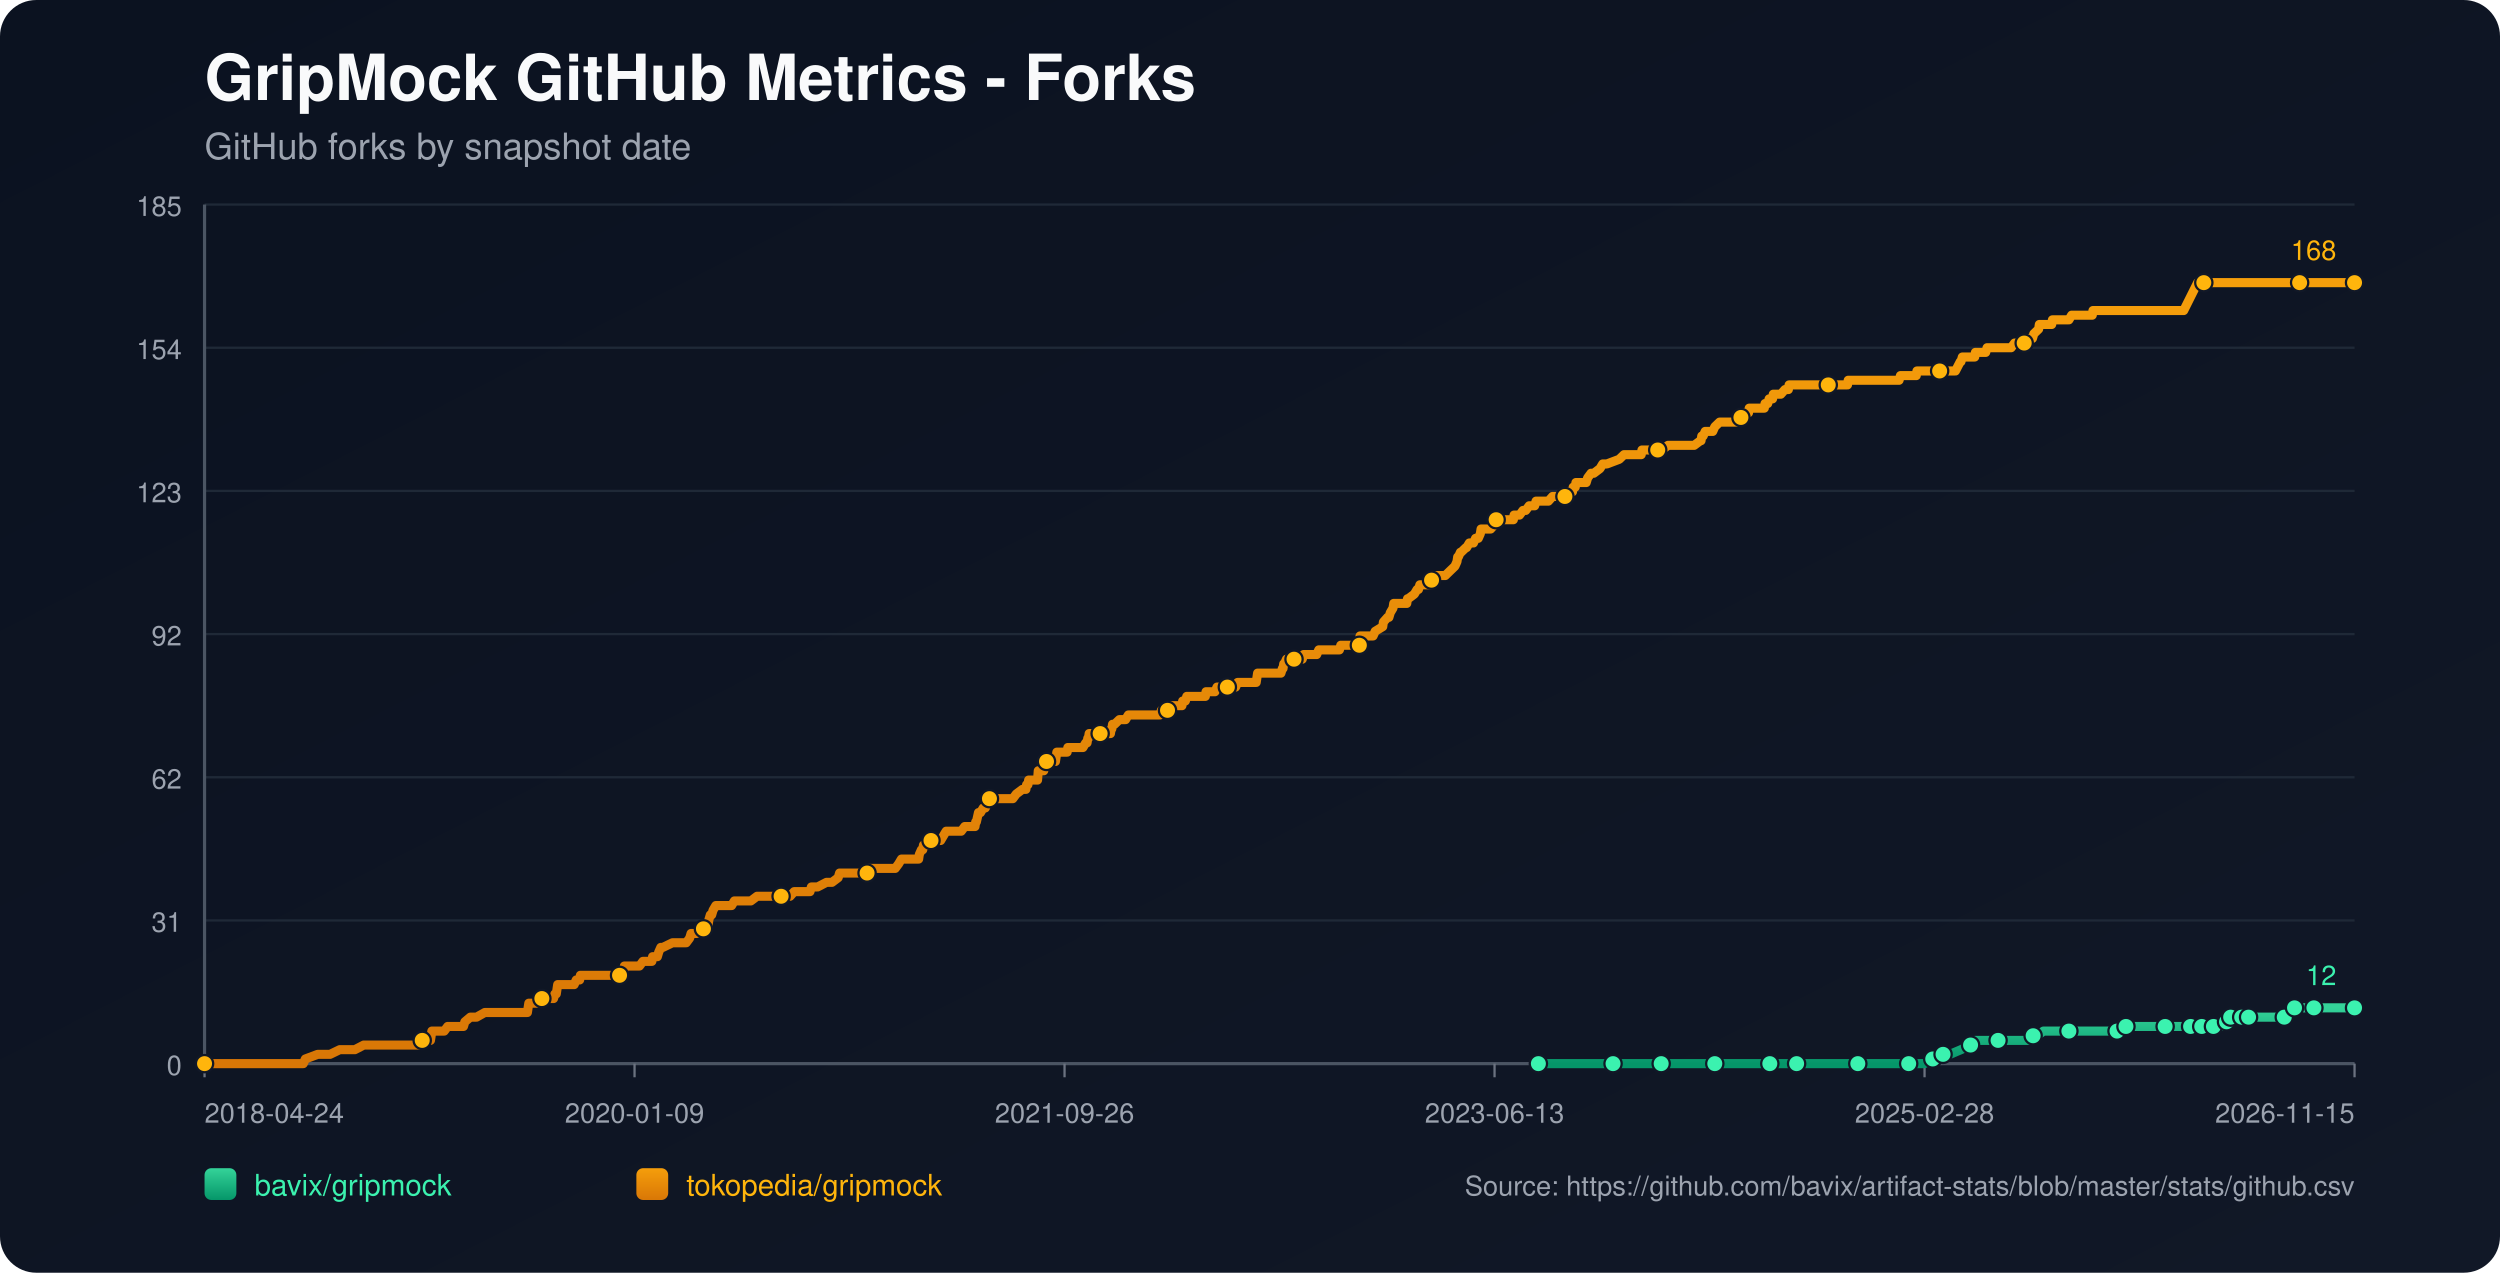
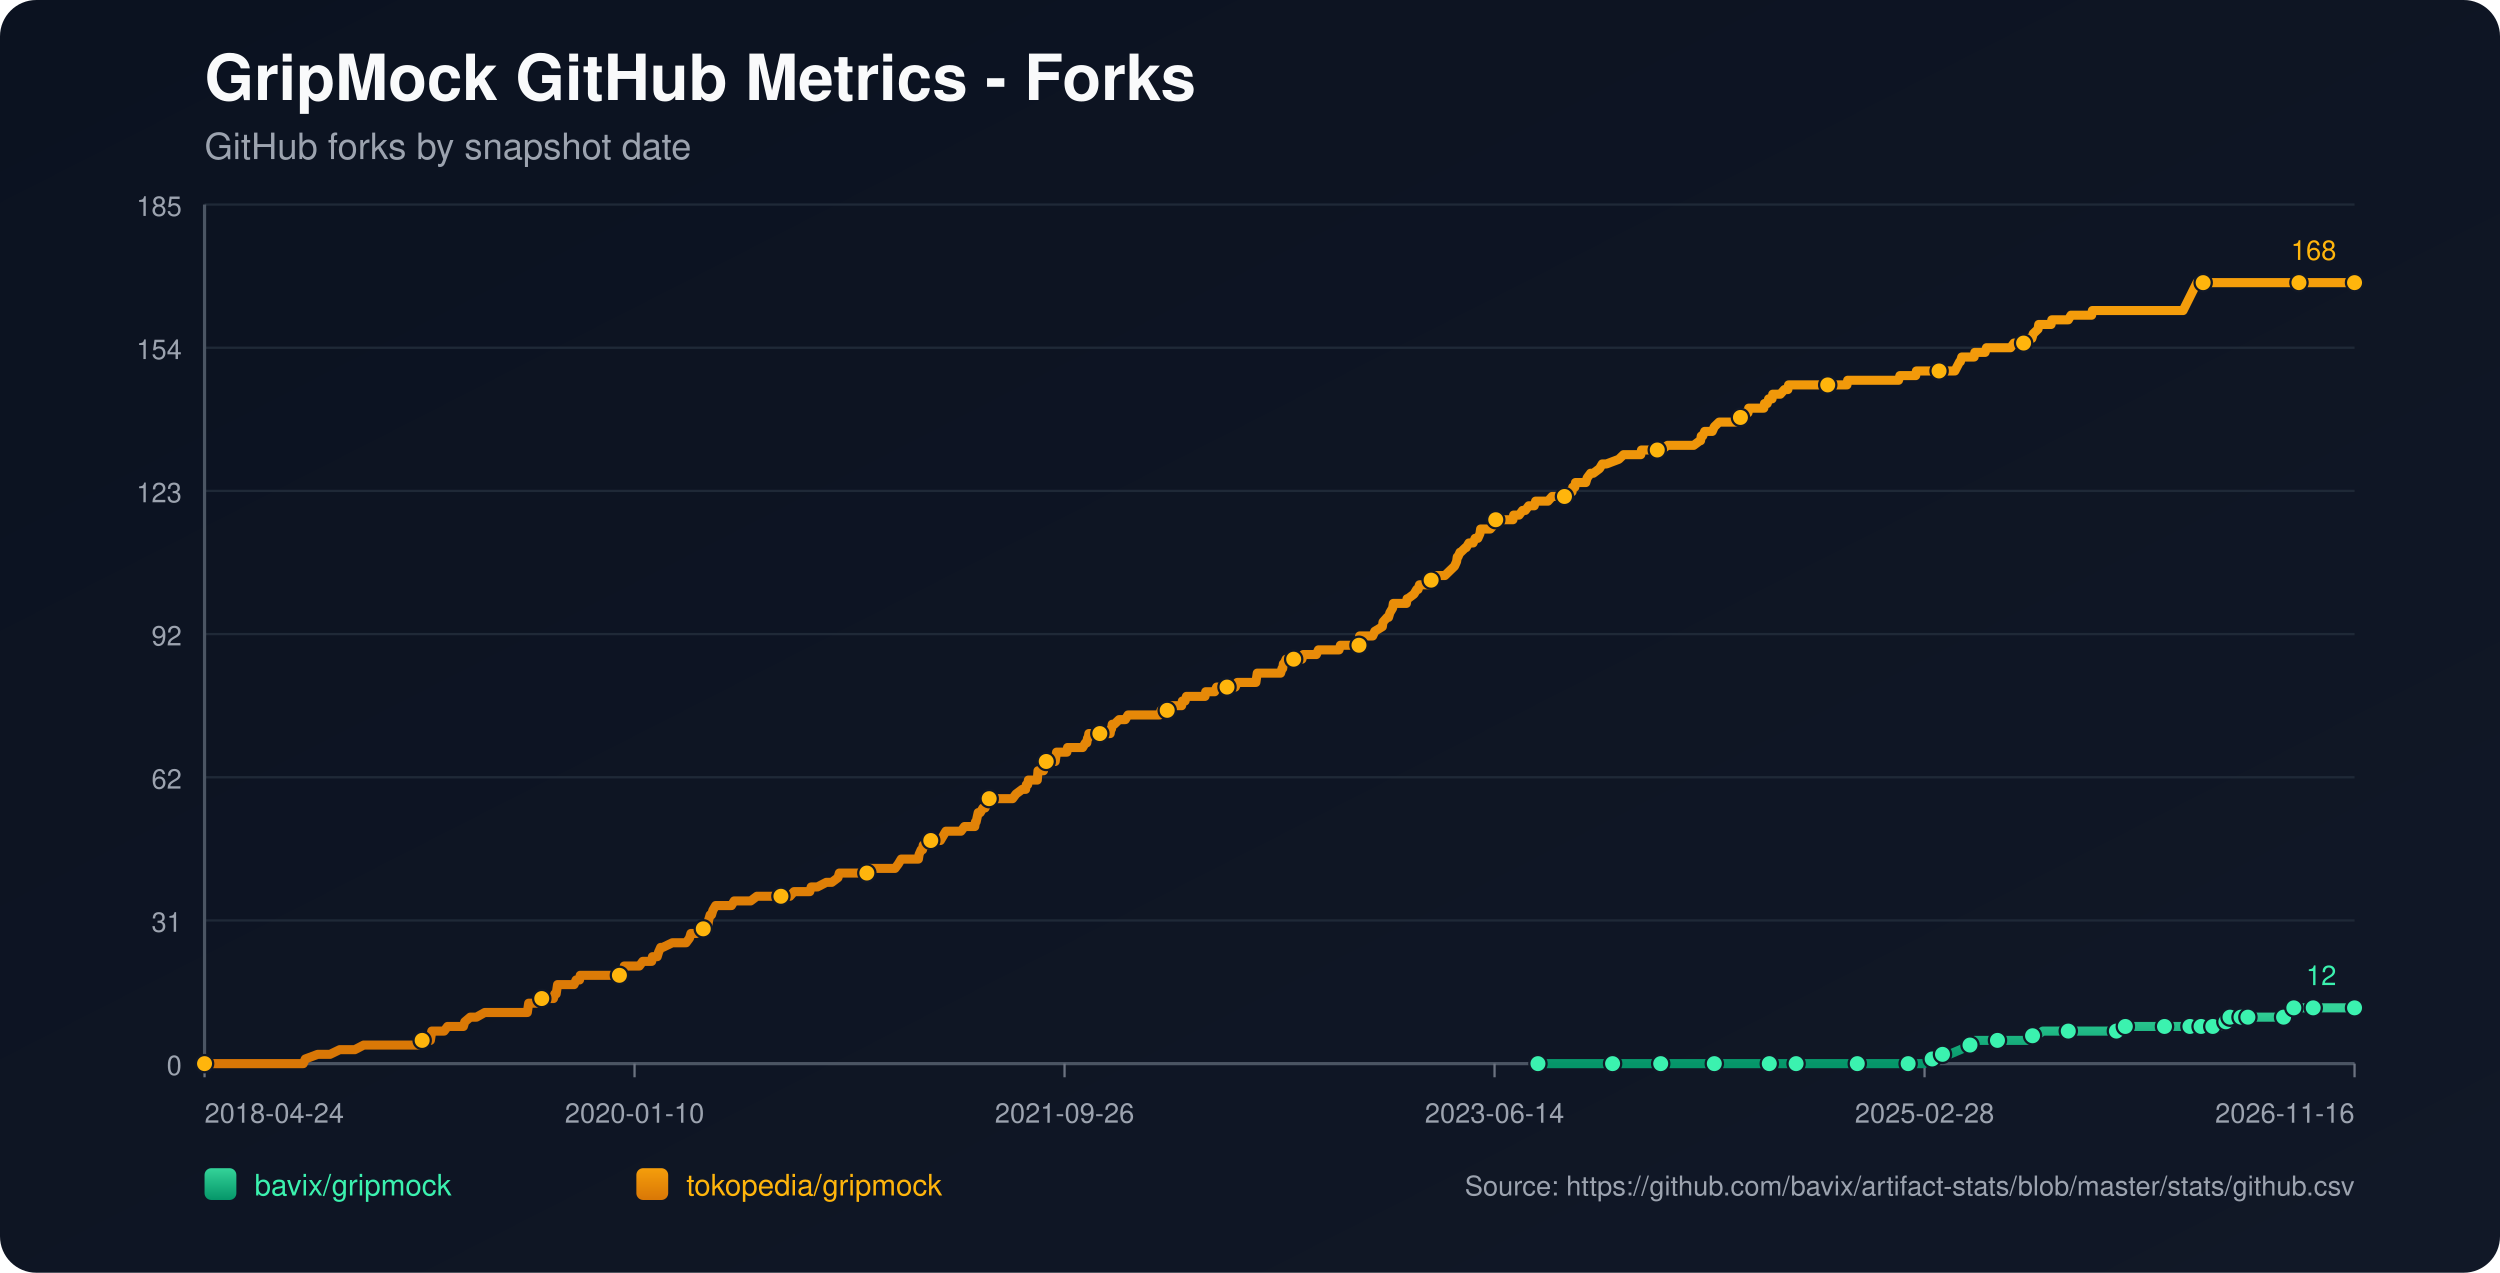
<svg xmlns="http://www.w3.org/2000/svg" width="1100" height="560" viewBox="0 0 1100 560">
  <defs>
    <linearGradient id="bg" x1="0" y1="0" x2="1" y2="1">
      <stop offset="0%" stop-color="#0b1220" />
      <stop offset="100%" stop-color="#111827" />
    </linearGradient>
    <linearGradient id="repo-0" x1="0" y1="0" x2="0" y2="1">
      <stop offset="0%" stop-color="#34d399" />
      <stop offset="100%" stop-color="#059669" />
    </linearGradient>
    <linearGradient id="repo-1" x1="0" y1="0" x2="0" y2="1">
      <stop offset="0%" stop-color="#f59e0b" />
      <stop offset="100%" stop-color="#d97706" />
    </linearGradient>
  </defs>
  <rect x="0" y="0" width="1100" height="560" fill="url(#bg)" rx="16" />
  <text x="90" y="44" fill="#f9fafb" font-size="28" font-family="-apple-system,BlinkMacSystemFont,Segoe UI,Helvetica,Arial,sans-serif" font-weight="700">GripMock GitHub Metrics - Forks</text>
  <text x="90" y="70" fill="#9ca3af" font-size="16" font-family="-apple-system,BlinkMacSystemFont,Segoe UI,Helvetica,Arial,sans-serif">GitHub forks by snapshot date</text>
  <line x1="90" y1="90.00" x2="1036" y2="90.00" stroke="#1f2937" stroke-width="1" />
  <text x="80" y="95.00" text-anchor="end" fill="#9ca3af" font-size="12" font-family="-apple-system,BlinkMacSystemFont,Segoe UI,Helvetica,Arial,sans-serif">185</text>
  <line x1="90" y1="153.00" x2="1036" y2="153.00" stroke="#1f2937" stroke-width="1" />
  <text x="80" y="158.00" text-anchor="end" fill="#9ca3af" font-size="12" font-family="-apple-system,BlinkMacSystemFont,Segoe UI,Helvetica,Arial,sans-serif">154</text>
  <line x1="90" y1="216.00" x2="1036" y2="216.00" stroke="#1f2937" stroke-width="1" />
  <text x="80" y="221.00" text-anchor="end" fill="#9ca3af" font-size="12" font-family="-apple-system,BlinkMacSystemFont,Segoe UI,Helvetica,Arial,sans-serif">123</text>
  <line x1="90" y1="279.00" x2="1036" y2="279.00" stroke="#1f2937" stroke-width="1" />
  <text x="80" y="284.00" text-anchor="end" fill="#9ca3af" font-size="12" font-family="-apple-system,BlinkMacSystemFont,Segoe UI,Helvetica,Arial,sans-serif">92</text>
  <line x1="90" y1="342.00" x2="1036" y2="342.00" stroke="#1f2937" stroke-width="1" />
  <text x="80" y="347.00" text-anchor="end" fill="#9ca3af" font-size="12" font-family="-apple-system,BlinkMacSystemFont,Segoe UI,Helvetica,Arial,sans-serif">62</text>
  <line x1="90" y1="405.00" x2="1036" y2="405.00" stroke="#1f2937" stroke-width="1" />
  <text x="80" y="410.00" text-anchor="end" fill="#9ca3af" font-size="12" font-family="-apple-system,BlinkMacSystemFont,Segoe UI,Helvetica,Arial,sans-serif">31</text>
  <line x1="90" y1="468.00" x2="1036" y2="468.00" stroke="#1f2937" stroke-width="1" />
  <text x="80" y="473.00" text-anchor="end" fill="#9ca3af" font-size="12" font-family="-apple-system,BlinkMacSystemFont,Segoe UI,Helvetica,Arial,sans-serif">0</text>
  <line x1="90" y1="468" x2="1036" y2="468" stroke="#4b5563" stroke-width="1.4" />
  <line x1="90" y1="90" x2="90" y2="468" stroke="#4b5563" stroke-width="1.4" />
  <line x1="90.00" y1="468" x2="90.00" y2="474" stroke="#6b7280" stroke-width="1" />
  <text x="90.00" y="494" text-anchor="start" fill="#9ca3af" font-size="12" font-family="-apple-system,BlinkMacSystemFont,Segoe UI,Helvetica,Arial,sans-serif">2018-04-24</text>
  <line x1="279.20" y1="468" x2="279.20" y2="474" stroke="#6b7280" stroke-width="1" />
-   <text x="279.20" y="494" text-anchor="middle" fill="#9ca3af" font-size="12" font-family="-apple-system,BlinkMacSystemFont,Segoe UI,Helvetica,Arial,sans-serif">2020-01-09</text>
+   <text x="279.20" y="494" text-anchor="middle" fill="#9ca3af" font-size="12" font-family="-apple-system,BlinkMacSystemFont,Segoe UI,Helvetica,Arial,sans-serif">2020-01-10</text>
  <line x1="468.40" y1="468" x2="468.40" y2="474" stroke="#6b7280" stroke-width="1" />
  <text x="468.40" y="494" text-anchor="middle" fill="#9ca3af" font-size="12" font-family="-apple-system,BlinkMacSystemFont,Segoe UI,Helvetica,Arial,sans-serif">2021-09-26</text>
  <line x1="657.60" y1="468" x2="657.60" y2="474" stroke="#6b7280" stroke-width="1" />
-   <text x="657.60" y="494" text-anchor="middle" fill="#9ca3af" font-size="12" font-family="-apple-system,BlinkMacSystemFont,Segoe UI,Helvetica,Arial,sans-serif">2023-06-13</text>
+   <text x="657.60" y="494" text-anchor="middle" fill="#9ca3af" font-size="12" font-family="-apple-system,BlinkMacSystemFont,Segoe UI,Helvetica,Arial,sans-serif">2023-06-14</text>
  <line x1="846.80" y1="468" x2="846.80" y2="474" stroke="#6b7280" stroke-width="1" />
  <text x="846.80" y="494" text-anchor="middle" fill="#9ca3af" font-size="12" font-family="-apple-system,BlinkMacSystemFont,Segoe UI,Helvetica,Arial,sans-serif">2025-02-28</text>
  <line x1="1036.00" y1="468" x2="1036.00" y2="474" stroke="#6b7280" stroke-width="1" />
-   <text x="1036.00" y="494" text-anchor="end" fill="#9ca3af" font-size="12" font-family="-apple-system,BlinkMacSystemFont,Segoe UI,Helvetica,Arial,sans-serif">2026-11-15</text>
-   <polyline fill="none" stroke="url(#repo-0)" stroke-width="4" stroke-linecap="round" stroke-linejoin="round" points="676.89,468.00 683.12,468.00 695.22,468.00 707.93,468.00 709.74,468.00 712.77,468.00 723.66,468.00 725.77,468.00 730.92,468.00 731.22,468.00 735.76,468.00 743.02,468.00 754.51,468.00 757.54,468.00 761.47,468.00 764.80,468.00 778.72,468.00 782.95,468.00 783.56,468.00 784.77,468.00 790.51,468.00 803.22,468.00 805.94,468.00 812.30,468.00 817.44,468.00 818.04,468.00 818.65,468.00 837.40,468.00 839.82,468.00 840.43,468.00 846.18,468.00 846.78,468.00 850.41,465.95 851.62,465.95 851.93,465.95 852.23,465.95 854.95,463.91 856.46,463.91 857.98,463.91 862.82,461.86 867.05,459.82 868.56,459.82 869.17,457.77 875.52,457.77 879.15,457.77 890.04,457.77 892.16,457.77 892.77,455.73 894.58,455.73 896.40,455.73 899.12,453.68 903.96,453.68 910.31,453.68 914.24,453.68 924.83,453.68 926.95,453.68 931.49,453.68 931.79,453.68 932.70,453.68 935.12,453.68 935.42,451.64 943.59,451.64 949.94,451.64 950.55,451.64 952.66,451.64 958.71,451.64 960.83,451.64 962.35,451.64 963.86,451.64 966.96,451.64 967.86,451.64 968.16,451.64 968.77,451.64 969.07,451.64 969.37,451.64 973.61,451.64 973.92,451.64 974.21,451.64 977.85,451.64 978.15,449.59 979.67,449.59 979.97,449.59 980.28,449.59 981.19,449.59 981.49,447.55 985.45,447.55 985.74,447.55 986.05,447.55 986.35,447.55 987.56,447.55 987.85,447.55 989.06,447.55 989.37,447.55 994.80,447.55 995.10,447.55 995.40,447.55 1005.08,447.55 1005.38,445.50 1008.98,445.50 1009.29,445.50 1009.59,443.45 1013.28,443.45 1013.57,443.45 1017.82,443.45 1018.12,443.45 1024.19,443.45 1024.50,443.45 1036.00,443.45" />
-   <circle cx="676.89" cy="468.00" r="3.8" fill="#3bf2af" stroke="#111827" stroke-width="1" />
-   <circle cx="709.74" cy="468.00" r="3.8" fill="#3bf2af" stroke="#111827" stroke-width="1" />
-   <circle cx="730.92" cy="468.00" r="3.8" fill="#3bf2af" stroke="#111827" stroke-width="1" />
-   <circle cx="754.51" cy="468.00" r="3.8" fill="#3bf2af" stroke="#111827" stroke-width="1" />
-   <circle cx="778.72" cy="468.00" r="3.8" fill="#3bf2af" stroke="#111827" stroke-width="1" />
-   <circle cx="790.51" cy="468.00" r="3.8" fill="#3bf2af" stroke="#111827" stroke-width="1" />
-   <circle cx="817.44" cy="468.00" r="3.8" fill="#3bf2af" stroke="#111827" stroke-width="1" />
-   <circle cx="839.82" cy="468.00" r="3.8" fill="#3bf2af" stroke="#111827" stroke-width="1" />
-   <circle cx="850.41" cy="465.95" r="3.8" fill="#3bf2af" stroke="#111827" stroke-width="1" />
-   <circle cx="854.95" cy="463.91" r="3.8" fill="#3bf2af" stroke="#111827" stroke-width="1" />
-   <circle cx="867.05" cy="459.82" r="3.8" fill="#3bf2af" stroke="#111827" stroke-width="1" />
-   <circle cx="879.15" cy="457.77" r="3.8" fill="#3bf2af" stroke="#111827" stroke-width="1" />
-   <circle cx="894.58" cy="455.73" r="3.8" fill="#3bf2af" stroke="#111827" stroke-width="1" />
-   <circle cx="910.31" cy="453.68" r="3.8" fill="#3bf2af" stroke="#111827" stroke-width="1" />
-   <circle cx="931.49" cy="453.68" r="3.8" fill="#3bf2af" stroke="#111827" stroke-width="1" />
-   <circle cx="935.42" cy="451.64" r="3.8" fill="#3bf2af" stroke="#111827" stroke-width="1" />
-   <circle cx="952.66" cy="451.64" r="3.8" fill="#3bf2af" stroke="#111827" stroke-width="1" />
-   <circle cx="963.86" cy="451.64" r="3.8" fill="#3bf2af" stroke="#111827" stroke-width="1" />
-   <circle cx="968.77" cy="451.64" r="3.8" fill="#3bf2af" stroke="#111827" stroke-width="1" />
-   <circle cx="973.92" cy="451.64" r="3.8" fill="#3bf2af" stroke="#111827" stroke-width="1" />
-   <circle cx="979.67" cy="449.59" r="3.8" fill="#3bf2af" stroke="#111827" stroke-width="1" />
-   <circle cx="981.49" cy="447.55" r="3.8" fill="#3bf2af" stroke="#111827" stroke-width="1" />
-   <circle cx="986.35" cy="447.55" r="3.8" fill="#3bf2af" stroke="#111827" stroke-width="1" />
-   <circle cx="989.37" cy="447.55" r="3.8" fill="#3bf2af" stroke="#111827" stroke-width="1" />
-   <circle cx="1005.08" cy="447.55" r="3.8" fill="#3bf2af" stroke="#111827" stroke-width="1" />
-   <circle cx="1009.59" cy="443.45" r="3.8" fill="#3bf2af" stroke="#111827" stroke-width="1" />
-   <circle cx="1018.12" cy="443.45" r="3.8" fill="#3bf2af" stroke="#111827" stroke-width="1" />
+   <text x="1036.00" y="494" text-anchor="end" fill="#9ca3af" font-size="12" font-family="-apple-system,BlinkMacSystemFont,Segoe UI,Helvetica,Arial,sans-serif">2026-11-16</text>
+   <polyline fill="none" stroke="url(#repo-0)" stroke-width="4" stroke-linecap="round" stroke-linejoin="round" points="676.70,468.00 682.93,468.00 695.02,468.00 707.72,468.00 709.54,468.00 712.56,468.00 723.45,468.00 725.57,468.00 730.71,468.00 731.01,468.00 735.55,468.00 742.80,468.00 754.30,468.00 757.32,468.00 761.25,468.00 764.58,468.00 778.49,468.00 782.72,468.00 783.33,468.00 784.54,468.00 790.28,468.00 802.99,468.00 805.71,468.00 812.06,468.00 817.20,468.00 817.81,468.00 818.41,468.00 837.16,468.00 839.58,468.00 840.18,468.00 845.93,468.00 846.54,468.00 850.16,465.95 851.37,465.95 851.68,465.95 851.98,465.95 854.70,463.91 856.21,463.91 857.72,463.91 862.56,461.86 866.80,459.82 868.31,459.82 868.91,457.77 875.27,457.77 878.89,457.77 889.78,457.77 891.90,457.77 892.50,455.73 894.32,455.73 896.13,455.73 898.85,453.68 903.69,453.68 910.04,453.68 913.98,453.68 924.56,453.68 926.68,453.68 931.21,453.68 931.52,453.68 932.42,453.68 934.84,453.68 935.14,451.64 943.31,451.64 949.66,451.64 950.27,451.64 952.38,451.64 958.43,451.64 960.55,451.64 962.06,451.64 963.57,451.64 966.67,451.64 967.57,451.64 967.87,451.64 968.48,451.64 968.78,451.64 969.08,451.64 973.32,451.64 973.63,451.64 973.92,451.64 977.56,451.64 977.86,449.59 979.38,449.59 979.68,449.59 979.99,449.59 980.90,449.59 981.20,447.55 985.16,447.55 985.45,447.55 985.76,447.55 986.05,447.55 987.27,447.55 987.55,447.55 988.76,447.55 989.08,447.55 994.51,447.55 994.81,447.55 995.11,447.55 1004.78,447.55 1005.08,445.50 1008.68,445.50 1008.99,445.50 1009.29,443.45 1012.98,443.45 1013.27,443.45 1017.51,443.45 1017.82,443.45 1023.89,443.45 1024.19,443.45 1036.00,443.45" />
+   <circle cx="676.70" cy="468.00" r="3.8" fill="#3bf2af" stroke="#111827" stroke-width="1" />
+   <circle cx="709.54" cy="468.00" r="3.8" fill="#3bf2af" stroke="#111827" stroke-width="1" />
+   <circle cx="730.71" cy="468.00" r="3.8" fill="#3bf2af" stroke="#111827" stroke-width="1" />
+   <circle cx="754.30" cy="468.00" r="3.8" fill="#3bf2af" stroke="#111827" stroke-width="1" />
+   <circle cx="778.49" cy="468.00" r="3.8" fill="#3bf2af" stroke="#111827" stroke-width="1" />
+   <circle cx="790.28" cy="468.00" r="3.8" fill="#3bf2af" stroke="#111827" stroke-width="1" />
+   <circle cx="817.20" cy="468.00" r="3.8" fill="#3bf2af" stroke="#111827" stroke-width="1" />
+   <circle cx="839.58" cy="468.00" r="3.8" fill="#3bf2af" stroke="#111827" stroke-width="1" />
+   <circle cx="850.16" cy="465.95" r="3.8" fill="#3bf2af" stroke="#111827" stroke-width="1" />
+   <circle cx="854.70" cy="463.91" r="3.8" fill="#3bf2af" stroke="#111827" stroke-width="1" />
+   <circle cx="866.80" cy="459.82" r="3.8" fill="#3bf2af" stroke="#111827" stroke-width="1" />
+   <circle cx="878.89" cy="457.77" r="3.8" fill="#3bf2af" stroke="#111827" stroke-width="1" />
+   <circle cx="894.32" cy="455.73" r="3.8" fill="#3bf2af" stroke="#111827" stroke-width="1" />
+   <circle cx="910.04" cy="453.68" r="3.8" fill="#3bf2af" stroke="#111827" stroke-width="1" />
+   <circle cx="931.21" cy="453.68" r="3.8" fill="#3bf2af" stroke="#111827" stroke-width="1" />
+   <circle cx="935.14" cy="451.64" r="3.8" fill="#3bf2af" stroke="#111827" stroke-width="1" />
+   <circle cx="952.38" cy="451.64" r="3.8" fill="#3bf2af" stroke="#111827" stroke-width="1" />
+   <circle cx="963.57" cy="451.64" r="3.8" fill="#3bf2af" stroke="#111827" stroke-width="1" />
+   <circle cx="968.48" cy="451.64" r="3.8" fill="#3bf2af" stroke="#111827" stroke-width="1" />
+   <circle cx="973.63" cy="451.64" r="3.8" fill="#3bf2af" stroke="#111827" stroke-width="1" />
+   <circle cx="979.38" cy="449.59" r="3.8" fill="#3bf2af" stroke="#111827" stroke-width="1" />
+   <circle cx="981.20" cy="447.55" r="3.8" fill="#3bf2af" stroke="#111827" stroke-width="1" />
+   <circle cx="986.05" cy="447.55" r="3.8" fill="#3bf2af" stroke="#111827" stroke-width="1" />
+   <circle cx="989.08" cy="447.55" r="3.8" fill="#3bf2af" stroke="#111827" stroke-width="1" />
+   <circle cx="1004.78" cy="447.55" r="3.8" fill="#3bf2af" stroke="#111827" stroke-width="1" />
+   <circle cx="1009.29" cy="443.45" r="3.8" fill="#3bf2af" stroke="#111827" stroke-width="1" />
+   <circle cx="1017.82" cy="443.45" r="3.8" fill="#3bf2af" stroke="#111827" stroke-width="1" />
  <circle cx="1036.00" cy="443.45" r="3.8" fill="#3bf2af" stroke="#111827" stroke-width="1" />
  <text x="1028.00" y="433.45" text-anchor="end" fill="#3bf2af" font-size="12" font-family="-apple-system,BlinkMacSystemFont,Segoe UI,Helvetica,Arial,sans-serif">12</text>
-   <polyline fill="none" stroke="url(#repo-1)" stroke-width="4" stroke-linecap="round" stroke-linejoin="round" points="90.00,468.00 91.69,468.00 92.30,468.00 95.63,468.00 98.95,468.00 133.44,468.00 134.35,465.95 139.79,463.91 145.24,463.91 149.47,461.86 152.80,461.86 153.41,461.86 153.71,461.86 154.01,461.86 155.52,461.86 156.13,461.86 160.06,459.82 160.36,459.82 164.00,459.82 164.90,459.82 165.21,459.82 166.72,459.82 168.23,459.82 170.05,459.82 170.95,459.82 175.79,459.82 178.21,459.82 179.73,459.82 180.03,459.82 184.87,459.82 185.17,459.82 185.78,457.77 188.80,457.77 189.41,457.77 189.71,455.73 190.01,453.68 195.46,453.68 196.97,451.64 202.72,451.64 203.93,451.64 204.53,449.59 206.95,447.55 209.68,447.55 213.31,445.50 213.61,445.50 215.73,445.50 217.84,445.50 220.87,445.50 221.78,445.50 223.89,445.50 226.01,445.50 227.83,445.50 228.13,445.50 228.43,445.50 230.85,445.50 231.46,445.50 232.06,445.50 232.36,443.45 232.67,441.41 232.97,441.41 235.39,441.41 235.99,441.41 238.42,439.36 243.56,439.36 244.16,437.32 244.47,437.32 244.77,437.32 245.37,433.23 246.58,433.23 246.89,433.23 248.70,433.23 249.00,433.23 251.12,433.23 252.03,433.23 252.63,433.23 253.54,431.18 255.05,431.18 255.36,429.14 256.26,429.14 258.99,429.14 262.31,429.14 263.22,429.14 264.13,429.14 264.43,429.14 265.64,429.14 265.94,429.14 266.55,429.14 267.46,429.14 268.97,429.14 269.57,429.14 269.88,429.14 270.18,429.14 271.69,429.14 272.60,429.14 273.20,429.14 274.41,427.09 274.72,425.05 276.23,425.05 279.56,425.05 281.37,425.05 282.89,423.00 283.19,423.00 285.31,423.00 286.82,423.00 287.12,420.95 288.94,420.95 289.24,420.95 289.84,418.91 290.75,416.86 291.05,416.86 291.36,416.86 291.66,416.86 295.89,414.82 299.52,414.82 299.83,414.82 300.43,414.82 301.64,414.82 301.94,414.82 303.46,412.77 304.06,410.73 304.36,410.73 304.67,410.73 304.97,410.73 306.48,410.73 309.51,408.68 310.72,408.68 311.02,406.64 311.62,406.64 311.93,404.59 312.53,402.55 313.14,402.55 313.74,400.50 314.95,398.45 315.56,398.45 317.37,398.45 317.68,398.45 318.89,398.45 320.70,398.45 321.91,398.45 323.12,396.41 323.42,396.41 324.03,396.41 324.94,396.41 325.84,396.41 327.36,396.41 328.87,396.41 330.38,396.41 333.10,394.36 335.52,394.36 335.83,394.36 336.13,394.36 340.67,394.36 341.57,394.36 342.48,394.36 342.78,394.36 343.69,394.36 345.81,394.36 346.11,394.36 347.62,394.36 349.44,392.32 352.47,392.32 353.37,392.32 354.28,392.32 355.49,392.32 356.10,392.32 356.40,392.32 357.00,390.27 358.52,390.27 359.73,390.27 363.66,388.23 365.17,388.23 366.08,388.23 368.80,386.18 369.41,384.14 369.71,384.14 370.01,384.14 371.52,384.14 372.43,384.14 373.64,384.14 373.94,384.14 374.55,384.14 376.67,384.14 376.97,384.14 377.57,384.14 379.69,384.14 380.30,384.14 381.51,384.14 382.41,382.09 382.72,382.09 383.02,382.09 386.65,382.09 387.25,382.09 388.46,382.09 388.77,382.09 389.98,382.09 391.19,382.09 391.49,382.09 391.79,382.09 393.31,382.09 393.91,382.09 395.42,380.05 396.63,378.00 397.54,378.00 399.36,378.00 400.57,378.00 402.08,378.00 402.38,378.00 402.99,378.00 403.59,378.00 404.20,378.00 404.50,375.95 405.41,373.91 405.71,373.91 406.01,373.91 406.31,371.86 407.83,371.86 408.43,369.82 409.64,369.82 410.25,369.82 411.15,369.82 411.76,369.82 412.67,369.82 413.88,369.82 415.09,367.77 416.30,365.73 416.60,365.73 418.11,365.73 418.41,365.73 419.02,365.73 419.32,365.73 419.93,365.73 420.23,365.73 421.74,365.73 422.95,365.73 424.46,363.68 428.70,363.68 429.00,363.68 429.31,361.64 429.61,361.64 430.52,357.55 430.82,357.55 431.12,357.55 431.42,357.55 432.63,355.50 433.24,355.50 433.54,355.50 434.45,353.45 434.75,351.41 435.36,351.41 437.17,351.41 437.47,351.41 437.78,351.41 438.99,351.41 441.10,351.41 441.41,351.41 442.01,351.41 444.13,351.41 445.64,351.41 447.15,349.36 449.88,347.32 451.09,347.32 451.39,347.32 451.69,345.27 452.30,345.27 452.60,343.23 452.90,343.23 453.81,343.23 454.11,343.23 455.02,343.23 456.53,343.23 456.83,339.14 457.14,339.14 457.44,339.14 457.74,339.14 458.04,339.14 458.35,339.14 458.95,339.14 459.25,339.14 459.56,335.05 460.46,335.05 461.07,335.05 461.67,335.05 462.88,335.05 464.09,335.05 464.40,335.05 464.70,333.00 465.00,330.95 466.51,330.95 467.73,330.95 468.03,330.95 469.24,330.95 469.54,330.95 469.84,328.91 472.87,328.91 473.17,328.91 473.78,328.91 475.29,328.91 475.89,328.91 476.50,328.91 477.71,326.86 478.31,326.86 478.62,324.82 478.92,324.82 479.22,322.77 480.43,322.77 480.73,322.77 481.34,322.77 481.64,322.77 482.55,322.77 482.85,322.77 484.06,322.77 486.78,322.77 487.69,322.77 488.60,322.77 488.90,320.73 489.20,320.73 489.51,318.68 489.81,318.68 490.41,318.68 492.53,316.64 493.74,316.64 494.04,316.64 494.35,316.64 495.25,316.64 496.46,314.59 497.67,314.59 499.19,314.59 499.49,314.59 502.82,314.59 504.33,314.59 504.94,314.59 505.54,314.59 507.96,314.59 508.57,314.59 508.87,314.59 509.78,314.59 510.38,314.59 510.99,312.55 511.59,312.55 512.20,312.55 513.41,312.55 513.71,312.55 514.01,312.55 515.52,310.50 516.13,310.50 516.43,310.50 517.34,310.50 517.94,310.50 518.55,310.50 520.06,310.50 520.36,308.45 520.67,308.45 521.57,308.45 522.18,306.41 522.78,306.41 524.30,306.41 527.02,306.41 527.32,306.41 528.53,306.41 528.83,306.41 530.04,306.41 530.35,306.41 530.65,304.36 531.25,304.36 532.16,304.36 532.46,304.36 532.77,304.36 533.37,304.36 534.58,304.36 535.49,302.32 535.79,302.32 539.72,302.32 540.03,302.32 540.93,302.32 541.54,302.32 543.66,302.32 544.57,300.27 544.87,300.27 545.17,300.27 547.59,300.27 547.89,300.27 548.20,300.27 549.10,300.27 549.41,300.27 550.01,300.27 552.13,300.27 552.73,300.27 553.34,296.18 554.25,296.18 554.55,296.18 555.46,296.18 560.60,296.18 561.81,296.18 562.11,296.18 563.62,296.18 564.23,294.14 564.53,294.14 564.83,292.09 565.14,292.09 566.04,290.05 566.95,290.05 567.25,290.05 569.07,290.05 569.37,290.05 569.98,290.05 570.88,290.05 571.49,290.05 571.79,290.05 573.00,290.05 573.61,288.00 574.21,288.00 575.12,288.00 575.42,288.00 579.35,288.00 580.26,285.95 581.17,285.95 581.47,285.95 582.99,285.95 583.29,285.95 583.59,285.95 583.89,285.95 585.10,285.95 586.01,285.95 588.13,285.95 589.04,285.95 589.34,285.95 589.94,283.91 590.55,283.91 592.36,283.91 592.67,283.91 595.69,283.91 595.99,283.91 596.90,283.91 597.20,283.91 598.11,283.91 598.41,279.82 598.72,279.82 600.23,279.82 600.53,279.82 601.44,279.82 602.95,279.82 604.16,279.82 605.07,277.77 608.40,275.73 608.70,273.68 610.51,271.64 611.12,271.64 611.72,269.59 612.93,267.55 613.24,265.50 615.66,265.50 618.38,265.50 618.98,265.50 619.29,263.45 619.59,263.45 622.31,261.41 623.52,259.36 623.83,259.36 624.13,259.36 624.73,257.32 625.94,257.32 626.25,257.32 626.85,257.32 628.06,257.32 629.57,257.32 629.88,255.27 630.48,255.27 630.78,255.27 631.09,253.23 631.39,253.23 631.69,253.23 632.30,253.23 635.93,253.23 638.04,251.18 640.16,249.14 641.07,247.09 641.37,245.05 641.67,245.05 642.58,243.00 642.88,243.00 645.00,240.95 645.30,240.95 646.51,238.91 646.82,238.91 647.12,238.91 648.33,238.91 649.24,236.86 650.45,236.86 651.35,234.82 651.66,232.77 653.47,232.77 654.08,232.77 654.98,232.77 655.29,232.77 655.89,232.77 657.71,230.73 658.31,228.68 658.92,228.68 659.22,228.68 659.83,228.68 660.13,228.68 661.04,228.68 661.34,228.68 661.94,228.68 663.15,228.68 663.46,228.68 664.06,228.68 664.67,228.68 665.88,228.68 666.18,226.64 667.39,226.64 668.60,226.64 670.11,224.59 671.02,224.59 671.32,224.59 672.83,222.55 673.14,222.55 674.35,222.55 675.25,222.55 675.86,220.50 676.77,220.50 677.98,220.50 678.28,220.50 678.88,220.50 681.30,220.50 683.12,218.45 685.24,218.45 688.56,218.45 688.87,216.41 689.17,216.41 690.98,216.41 691.59,216.41 691.89,216.41 692.19,214.36 693.10,214.36 693.40,212.32 694.01,212.32 696.43,212.32 697.94,212.32 698.55,210.27 700.06,208.23 701.27,208.23 703.99,206.18 705.20,204.14 707.02,204.14 712.46,202.09 714.58,200.05 715.19,200.05 717.91,200.05 718.51,200.05 719.12,200.05 720.93,200.05 721.54,200.05 722.14,200.05 722.45,198.00 722.75,198.00 725.17,198.00 727.89,198.00 729.40,198.00 731.22,198.00 733.94,195.95 736.36,195.95 737.57,195.95 738.18,195.95 739.39,195.95 740.90,195.95 741.51,195.95 742.11,195.95 743.93,195.95 745.14,195.95 745.44,195.95 748.16,193.91 748.46,193.91 748.77,191.86 749.37,191.86 750.28,189.82 751.49,189.82 753.30,189.82 753.61,189.82 754.51,187.77 756.63,185.73 758.75,185.73 760.56,185.73 762.98,185.73 763.59,185.73 763.89,185.73 764.80,183.68 765.10,183.68 765.40,183.68 766.01,183.68 767.22,181.64 769.34,181.64 769.64,179.59 770.55,179.59 772.36,179.59 773.88,179.59 774.18,179.59 775.39,179.59 776.30,179.59 776.60,177.55 777.81,177.55 778.41,175.50 779.93,175.50 780.23,173.45 780.53,173.45 782.35,173.45 783.25,173.45 783.56,173.45 785.37,171.41 786.58,171.41 786.88,171.41 787.19,169.36 789.30,169.36 790.82,169.36 794.45,169.36 794.75,169.36 796.56,169.36 799.29,169.36 802.31,169.36 804.13,169.36 804.43,169.36 804.73,169.36 805.34,169.36 807.76,169.36 809.88,169.36 812.90,169.36 813.20,167.32 815.93,167.32 816.83,167.32 818.04,167.32 827.42,167.32 828.63,167.32 828.93,167.32 831.96,167.32 833.47,167.32 835.59,167.32 836.19,165.27 836.50,165.27 838.31,165.27 839.52,165.27 840.13,165.27 840.43,165.27 840.73,165.27 841.64,165.27 843.15,165.27 843.45,163.23 844.97,163.23 847.08,163.23 849.20,163.23 849.81,163.23 853.14,163.23 853.44,163.23 854.95,163.23 856.46,163.23 859.19,163.23 860.40,163.23 862.51,159.14 862.82,159.14 863.42,157.09 864.93,157.09 865.24,157.09 865.84,157.09 866.75,157.09 867.05,157.09 867.35,157.09 867.66,157.09 868.87,157.09 869.17,155.05 870.98,155.05 871.29,155.05 872.80,155.05 873.10,155.05 873.71,155.05 874.31,153.00 875.22,153.00 878.24,153.00 883.69,153.00 884.90,153.00 886.41,150.95 887.62,150.95 888.83,150.95 889.74,150.95 890.65,150.95 892.77,148.91 894.28,148.91 894.88,146.86 897.00,144.82 897.30,142.77 897.61,142.77 900.93,142.77 902.75,142.77 903.05,140.73 905.77,140.73 910.31,140.73 911.52,138.68 911.82,138.68 912.73,138.68 916.36,138.68 920.60,138.68 920.90,136.64 924.83,136.64 927.25,136.64 939.05,136.64 941.77,136.64 942.68,136.64 944.19,136.64 944.50,136.64 949.94,136.64 952.36,136.64 957.20,136.64 958.71,136.64 960.83,136.64 966.96,124.36 969.68,124.36 969.97,124.36 970.59,124.36 970.89,124.36 971.79,124.36 972.09,124.36 973.31,124.36 973.61,124.36 977.24,124.36 977.55,124.36 977.85,124.36 978.15,124.36 978.45,124.36 979.07,124.36 979.37,124.36 979.67,124.36 979.97,124.36 983.61,124.36 983.92,124.36 986.05,124.36 986.35,124.36 993.91,124.36 994.20,124.36 995.40,124.36 995.71,124.36 998.42,124.36 998.72,124.36 999.03,124.36 1005.08,124.36 1005.38,124.36 1011.41,124.36 1011.84,124.36 1023.89,124.36 1024.19,124.36 1024.80,124.36 1025.09,124.36 1032.37,124.36 1032.97,124.36 1036.00,124.36" />
+   <polyline fill="none" stroke="url(#repo-1)" stroke-width="4" stroke-linecap="round" stroke-linejoin="round" points="90.00,468.00 91.69,468.00 92.30,468.00 95.62,468.00 98.95,468.00 133.43,468.00 134.33,465.95 139.78,463.91 145.22,463.91 149.45,461.86 152.78,461.86 153.39,461.86 153.69,461.86 153.99,461.86 155.50,461.86 156.11,461.86 160.04,459.82 160.34,459.82 163.97,459.82 164.88,459.82 165.18,459.82 166.69,459.82 168.20,459.82 170.02,459.82 170.93,459.82 175.77,459.82 178.18,459.82 179.70,459.82 180.00,459.82 184.84,459.82 185.14,459.82 185.75,457.77 188.77,457.77 189.37,457.77 189.68,455.73 189.98,453.68 195.42,453.68 196.93,451.64 202.68,451.64 203.89,451.64 204.50,449.59 206.91,447.55 209.64,447.55 213.27,445.50 213.57,445.50 215.68,445.50 217.80,445.50 220.83,445.50 221.73,445.50 223.85,445.50 225.97,445.50 227.78,445.50 228.08,445.50 228.39,445.50 230.81,445.50 231.41,445.50 232.02,445.50 232.32,443.45 232.62,441.41 232.92,441.41 235.34,441.41 235.95,441.41 238.37,439.36 243.51,439.36 244.11,437.32 244.41,437.32 244.72,437.32 245.32,433.23 246.53,433.23 246.83,433.23 248.65,433.23 248.95,433.23 251.07,433.23 251.98,433.23 252.58,433.23 253.49,431.18 255.00,431.18 255.30,429.14 256.21,429.14 258.93,429.14 262.26,429.14 263.17,429.14 264.07,429.14 264.37,429.14 265.58,429.14 265.89,429.14 266.49,429.14 267.40,429.14 268.91,429.14 269.52,429.14 269.82,429.14 270.12,429.14 271.63,429.14 272.54,429.14 273.14,429.14 274.35,427.09 274.66,425.05 276.17,425.05 279.50,425.05 281.31,425.05 282.82,423.00 283.12,423.00 285.24,423.00 286.75,423.00 287.06,420.95 288.87,420.95 289.17,420.95 289.78,418.91 290.69,416.86 290.99,416.86 291.29,416.86 291.59,416.86 295.83,414.82 299.46,414.82 299.76,414.82 300.36,414.82 301.57,414.82 301.87,414.82 303.39,412.77 303.99,410.73 304.29,410.73 304.60,410.73 304.90,410.73 306.41,410.73 309.44,408.68 310.65,408.68 310.95,406.64 311.55,406.64 311.85,404.59 312.46,402.55 313.06,402.55 313.67,400.50 314.88,398.45 315.48,398.45 317.30,398.45 317.60,398.45 318.81,398.45 320.63,398.45 321.83,398.45 323.04,396.41 323.35,396.41 323.95,396.41 324.86,396.41 325.77,396.41 327.28,396.41 328.79,396.41 330.30,396.41 333.02,394.36 335.44,394.36 335.75,394.36 336.05,394.36 340.58,394.36 341.49,394.36 342.40,394.36 342.70,394.36 343.61,394.36 345.73,394.36 346.03,394.36 347.54,394.36 349.36,392.32 352.38,392.32 353.29,392.32 354.19,392.32 355.40,392.32 356.01,392.32 356.31,392.32 356.92,390.27 358.43,390.27 359.64,390.27 363.57,388.23 365.08,388.23 365.99,388.23 368.71,386.18 369.31,384.14 369.62,384.14 369.92,384.14 371.43,384.14 372.34,384.14 373.55,384.14 373.85,384.14 374.46,384.14 376.57,384.14 376.88,384.14 377.48,384.14 379.60,384.14 380.20,384.14 381.41,384.14 382.32,382.09 382.62,382.09 382.92,382.09 386.55,382.09 387.16,382.09 388.37,382.09 388.67,382.09 389.88,382.09 391.09,382.09 391.39,382.09 391.69,382.09 393.21,382.09 393.81,382.09 395.32,380.05 396.53,378.00 397.44,378.00 399.25,378.00 400.46,378.00 401.98,378.00 402.28,378.00 402.88,378.00 403.49,378.00 404.09,378.00 404.40,375.95 405.30,373.91 405.61,373.91 405.91,373.91 406.21,371.86 407.72,371.86 408.33,369.82 409.54,369.82 410.14,369.82 411.05,369.82 411.65,369.82 412.56,369.82 413.77,369.82 414.98,367.77 416.19,365.73 416.49,365.73 418.00,365.73 418.31,365.73 418.91,365.73 419.21,365.73 419.82,365.73 420.12,365.73 421.63,365.73 422.84,365.73 424.36,363.68 428.59,363.68 428.89,363.68 429.19,361.64 429.50,361.64 430.40,357.55 430.71,357.55 431.01,357.55 431.31,357.55 432.52,355.50 433.13,355.50 433.43,355.50 434.34,353.45 434.64,351.41 435.24,351.41 437.06,351.41 437.36,351.41 437.66,351.41 438.87,351.41 440.99,351.41 441.29,351.41 441.90,351.41 444.01,351.41 445.52,351.41 447.04,349.36 449.76,347.32 450.97,347.32 451.27,347.32 451.57,345.27 452.18,345.27 452.48,343.23 452.78,343.23 453.69,343.23 453.99,343.23 454.90,343.23 456.41,343.23 456.71,339.14 457.02,339.14 457.32,339.14 457.62,339.14 457.92,339.14 458.23,339.14 458.83,339.14 459.13,339.14 459.44,335.05 460.34,335.05 460.95,335.05 461.55,335.05 462.76,335.05 463.97,335.05 464.28,335.05 464.58,333.00 464.88,330.95 466.39,330.95 467.60,330.95 467.90,330.95 469.11,330.95 469.42,330.95 469.72,328.91 472.74,328.91 473.05,328.91 473.65,328.91 475.16,328.91 475.77,328.91 476.37,328.91 477.58,326.86 478.19,326.86 478.49,324.82 478.79,324.82 479.09,322.77 480.30,322.77 480.61,322.77 481.21,322.77 481.51,322.77 482.42,322.77 482.72,322.77 483.93,322.77 486.65,322.77 487.56,322.77 488.47,322.77 488.77,320.73 489.07,320.73 489.38,318.68 489.68,318.68 490.28,318.68 492.40,316.64 493.61,316.64 493.91,316.64 494.21,316.64 495.12,316.64 496.33,314.59 497.54,314.59 499.05,314.59 499.36,314.59 502.68,314.59 504.19,314.59 504.80,314.59 505.40,314.59 507.82,314.59 508.43,314.59 508.73,314.59 509.64,314.59 510.24,314.59 510.85,312.55 511.45,312.55 512.06,312.55 513.27,312.55 513.57,312.55 513.87,312.55 515.38,310.50 515.99,310.50 516.29,310.50 517.20,310.50 517.80,310.50 518.41,310.50 519.92,310.50 520.22,308.45 520.53,308.45 521.43,308.45 522.04,306.41 522.64,306.41 524.15,306.41 526.88,306.41 527.18,306.41 528.39,306.41 528.69,306.41 529.90,306.41 530.20,306.41 530.51,304.36 531.11,304.36 532.02,304.36 532.32,304.36 532.62,304.36 533.23,304.36 534.44,304.36 535.34,302.32 535.65,302.32 539.58,302.32 539.88,302.32 540.79,302.32 541.39,302.32 543.51,302.32 544.42,300.27 544.72,300.27 545.02,300.27 547.44,300.27 547.74,300.27 548.05,300.27 548.95,300.27 549.26,300.27 549.86,300.27 551.98,300.27 552.58,300.27 553.19,296.18 554.09,296.18 554.40,296.18 555.30,296.18 560.44,296.18 561.65,296.18 561.96,296.18 563.47,296.18 564.07,294.14 564.38,294.14 564.68,292.09 564.98,292.09 565.89,290.05 566.80,290.05 567.10,290.05 568.91,290.05 569.22,290.05 569.82,290.05 570.73,290.05 571.33,290.05 571.63,290.05 572.84,290.05 573.45,288.00 574.05,288.00 574.96,288.00 575.26,288.00 579.19,288.00 580.10,285.95 581.01,285.95 581.31,285.95 582.82,285.95 583.13,285.95 583.43,285.95 583.73,285.95 584.94,285.95 585.85,285.95 587.97,285.95 588.87,285.95 589.17,285.95 589.78,283.91 590.38,283.91 592.20,283.91 592.50,283.91 595.53,283.91 595.83,283.91 596.74,283.91 597.04,283.91 597.95,283.91 598.25,279.82 598.55,279.82 600.06,279.82 600.36,279.82 601.27,279.82 602.78,279.82 603.99,279.82 604.90,277.77 608.23,275.73 608.53,273.68 610.34,271.64 610.95,271.64 611.55,269.59 612.76,267.55 613.07,265.50 615.49,265.50 618.21,265.50 618.81,265.50 619.11,263.45 619.42,263.45 622.14,261.41 623.35,259.36 623.65,259.36 623.95,259.36 624.56,257.32 625.77,257.32 626.07,257.32 626.68,257.32 627.88,257.32 629.40,257.32 629.70,255.27 630.30,255.27 630.61,255.27 630.91,253.23 631.21,253.23 631.51,253.23 632.12,253.23 635.75,253.23 637.86,251.18 639.98,249.14 640.89,247.09 641.19,245.05 641.49,245.05 642.40,243.00 642.70,243.00 644.82,240.95 645.12,240.95 646.33,238.91 646.63,238.91 646.94,238.91 648.15,238.91 649.05,236.86 650.26,236.86 651.17,234.82 651.47,232.77 653.29,232.77 653.89,232.77 654.80,232.77 655.10,232.77 655.71,232.77 657.52,230.73 658.13,228.68 658.73,228.68 659.03,228.68 659.64,228.68 659.94,228.68 660.85,228.68 661.15,228.68 661.76,228.68 662.97,228.68 663.27,228.68 663.87,228.68 664.48,228.68 665.69,228.68 665.99,226.64 667.20,226.64 668.41,226.64 669.92,224.59 670.83,224.59 671.13,224.59 672.64,222.55 672.95,222.55 674.16,222.55 675.06,222.55 675.67,220.50 676.57,220.50 677.78,220.50 678.09,220.50 678.69,220.50 681.11,220.50 682.93,218.45 685.04,218.45 688.37,218.45 688.67,216.41 688.97,216.41 690.79,216.41 691.39,216.41 691.70,216.41 692.00,214.36 692.91,214.36 693.21,212.32 693.81,212.32 696.23,212.32 697.74,212.32 698.35,210.27 699.86,208.23 701.07,208.23 703.79,206.18 705.00,204.14 706.82,204.14 712.26,202.09 714.38,200.05 714.98,200.05 717.70,200.05 718.31,200.05 718.91,200.05 720.73,200.05 721.33,200.05 721.94,200.05 722.24,198.00 722.54,198.00 724.96,198.00 727.68,198.00 729.20,198.00 731.01,198.00 733.73,195.95 736.15,195.95 737.36,195.95 737.97,195.95 739.18,195.95 740.69,195.95 741.29,195.95 741.90,195.95 743.71,195.95 744.92,195.95 745.22,195.95 747.95,193.91 748.25,193.91 748.55,191.86 749.16,191.86 750.06,189.82 751.27,189.82 753.09,189.82 753.39,189.82 754.30,187.77 756.41,185.73 758.53,185.73 760.35,185.73 762.76,185.73 763.37,185.73 763.67,185.73 764.58,183.68 764.88,183.68 765.18,183.68 765.79,183.68 767.00,181.64 769.12,181.64 769.42,179.59 770.33,179.59 772.14,179.59 773.65,179.59 773.95,179.59 775.16,179.59 776.07,179.59 776.37,177.55 777.58,177.55 778.19,175.50 779.70,175.50 780.00,173.45 780.30,173.45 782.12,173.45 783.03,173.45 783.33,173.45 785.14,171.41 786.35,171.41 786.66,171.41 786.96,169.36 789.08,169.36 790.59,169.36 794.22,169.36 794.52,169.36 796.33,169.36 799.06,169.36 802.08,169.36 803.89,169.36 804.20,169.36 804.50,169.36 805.10,169.36 807.52,169.36 809.64,169.36 812.66,169.36 812.97,167.32 815.69,167.32 816.60,167.32 817.81,167.32 827.18,167.32 828.39,167.32 828.69,167.32 831.72,167.32 833.23,167.32 835.35,167.32 835.95,165.27 836.25,165.27 838.07,165.27 839.28,165.27 839.88,165.27 840.18,165.27 840.49,165.27 841.39,165.27 842.91,165.27 843.21,163.23 844.72,163.23 846.84,163.23 848.95,163.23 849.56,163.23 852.89,163.23 853.19,163.23 854.70,163.23 856.21,163.23 858.93,163.23 860.14,163.23 862.26,159.14 862.56,159.14 863.17,157.09 864.68,157.09 864.98,157.09 865.59,157.09 866.49,157.09 866.80,157.09 867.10,157.09 867.40,157.09 868.61,157.09 868.91,155.05 870.73,155.05 871.03,155.05 872.54,155.05 872.85,155.05 873.45,155.05 874.06,153.00 874.96,153.00 877.99,153.00 883.43,153.00 884.64,153.00 886.15,150.95 887.36,150.95 888.57,150.95 889.48,150.95 890.39,150.95 892.50,148.91 894.02,148.91 894.62,146.86 896.74,144.82 897.04,142.77 897.34,142.77 900.67,142.77 902.48,142.77 902.79,140.73 905.51,140.73 910.04,140.73 911.25,138.68 911.56,138.68 912.46,138.68 916.09,138.68 920.33,138.68 920.63,136.64 924.56,136.64 926.98,136.64 938.77,136.64 941.50,136.64 942.40,136.64 943.91,136.64 944.22,136.64 949.66,136.64 952.08,136.64 956.92,136.64 958.43,136.64 960.55,136.64 966.67,124.36 969.39,124.36 969.69,124.36 970.30,124.36 970.60,124.36 971.51,124.36 971.80,124.36 973.02,124.36 973.32,124.36 976.95,124.36 977.26,124.36 977.56,124.36 977.86,124.36 978.16,124.36 978.78,124.36 979.08,124.36 979.38,124.36 979.68,124.36 983.32,124.36 983.63,124.36 985.76,124.36 986.05,124.36 993.62,124.36 993.90,124.36 995.11,124.36 995.41,124.36 998.12,124.36 998.42,124.36 998.73,124.36 1004.78,124.36 1005.08,124.36 1011.10,124.36 1011.54,124.36 1023.59,124.36 1023.89,124.36 1024.49,124.36 1024.79,124.36 1032.06,124.36 1032.67,124.36 1036.00,124.36" />
  <circle cx="90.00" cy="468.00" r="3.8" fill="#ffb50c" stroke="#111827" stroke-width="1" />
-   <circle cx="185.78" cy="457.77" r="3.8" fill="#ffb50c" stroke="#111827" stroke-width="1" />
-   <circle cx="238.42" cy="439.36" r="3.8" fill="#ffb50c" stroke="#111827" stroke-width="1" />
-   <circle cx="272.60" cy="429.14" r="3.8" fill="#ffb50c" stroke="#111827" stroke-width="1" />
-   <circle cx="309.51" cy="408.68" r="3.8" fill="#ffb50c" stroke="#111827" stroke-width="1" />
-   <circle cx="343.69" cy="394.36" r="3.8" fill="#ffb50c" stroke="#111827" stroke-width="1" />
-   <circle cx="381.51" cy="384.14" r="3.8" fill="#ffb50c" stroke="#111827" stroke-width="1" />
-   <circle cx="409.64" cy="369.82" r="3.8" fill="#ffb50c" stroke="#111827" stroke-width="1" />
-   <circle cx="435.36" cy="351.41" r="3.8" fill="#ffb50c" stroke="#111827" stroke-width="1" />
-   <circle cx="460.46" cy="335.05" r="3.8" fill="#ffb50c" stroke="#111827" stroke-width="1" />
-   <circle cx="484.06" cy="322.77" r="3.8" fill="#ffb50c" stroke="#111827" stroke-width="1" />
-   <circle cx="513.71" cy="312.55" r="3.8" fill="#ffb50c" stroke="#111827" stroke-width="1" />
-   <circle cx="540.03" cy="302.32" r="3.8" fill="#ffb50c" stroke="#111827" stroke-width="1" />
-   <circle cx="569.37" cy="290.05" r="3.8" fill="#ffb50c" stroke="#111827" stroke-width="1" />
-   <circle cx="598.11" cy="283.91" r="3.8" fill="#ffb50c" stroke="#111827" stroke-width="1" />
-   <circle cx="629.88" cy="255.27" r="3.8" fill="#ffb50c" stroke="#111827" stroke-width="1" />
-   <circle cx="658.31" cy="228.68" r="3.8" fill="#ffb50c" stroke="#111827" stroke-width="1" />
-   <circle cx="688.56" cy="218.45" r="3.8" fill="#ffb50c" stroke="#111827" stroke-width="1" />
-   <circle cx="729.40" cy="198.00" r="3.8" fill="#ffb50c" stroke="#111827" stroke-width="1" />
-   <circle cx="766.01" cy="183.68" r="3.8" fill="#ffb50c" stroke="#111827" stroke-width="1" />
-   <circle cx="804.43" cy="169.36" r="3.8" fill="#ffb50c" stroke="#111827" stroke-width="1" />
-   <circle cx="853.44" cy="163.23" r="3.8" fill="#ffb50c" stroke="#111827" stroke-width="1" />
-   <circle cx="890.65" cy="150.95" r="3.8" fill="#ffb50c" stroke="#111827" stroke-width="1" />
-   <circle cx="969.68" cy="124.36" r="3.8" fill="#ffb50c" stroke="#111827" stroke-width="1" />
-   <circle cx="1011.84" cy="124.36" r="3.8" fill="#ffb50c" stroke="#111827" stroke-width="1" />
+   <circle cx="185.75" cy="457.77" r="3.8" fill="#ffb50c" stroke="#111827" stroke-width="1" />
+   <circle cx="238.37" cy="439.36" r="3.8" fill="#ffb50c" stroke="#111827" stroke-width="1" />
+   <circle cx="272.54" cy="429.14" r="3.8" fill="#ffb50c" stroke="#111827" stroke-width="1" />
+   <circle cx="309.44" cy="408.68" r="3.8" fill="#ffb50c" stroke="#111827" stroke-width="1" />
+   <circle cx="343.61" cy="394.36" r="3.8" fill="#ffb50c" stroke="#111827" stroke-width="1" />
+   <circle cx="381.41" cy="384.14" r="3.8" fill="#ffb50c" stroke="#111827" stroke-width="1" />
+   <circle cx="409.54" cy="369.82" r="3.8" fill="#ffb50c" stroke="#111827" stroke-width="1" />
+   <circle cx="435.24" cy="351.41" r="3.8" fill="#ffb50c" stroke="#111827" stroke-width="1" />
+   <circle cx="460.34" cy="335.05" r="3.8" fill="#ffb50c" stroke="#111827" stroke-width="1" />
+   <circle cx="483.93" cy="322.77" r="3.8" fill="#ffb50c" stroke="#111827" stroke-width="1" />
+   <circle cx="513.57" cy="312.55" r="3.8" fill="#ffb50c" stroke="#111827" stroke-width="1" />
+   <circle cx="539.88" cy="302.32" r="3.8" fill="#ffb50c" stroke="#111827" stroke-width="1" />
+   <circle cx="569.22" cy="290.05" r="3.8" fill="#ffb50c" stroke="#111827" stroke-width="1" />
+   <circle cx="597.95" cy="283.91" r="3.8" fill="#ffb50c" stroke="#111827" stroke-width="1" />
+   <circle cx="629.70" cy="255.27" r="3.8" fill="#ffb50c" stroke="#111827" stroke-width="1" />
+   <circle cx="658.13" cy="228.68" r="3.8" fill="#ffb50c" stroke="#111827" stroke-width="1" />
+   <circle cx="688.37" cy="218.45" r="3.8" fill="#ffb50c" stroke="#111827" stroke-width="1" />
+   <circle cx="729.20" cy="198.00" r="3.8" fill="#ffb50c" stroke="#111827" stroke-width="1" />
+   <circle cx="765.79" cy="183.68" r="3.8" fill="#ffb50c" stroke="#111827" stroke-width="1" />
+   <circle cx="804.20" cy="169.36" r="3.8" fill="#ffb50c" stroke="#111827" stroke-width="1" />
+   <circle cx="853.19" cy="163.23" r="3.8" fill="#ffb50c" stroke="#111827" stroke-width="1" />
+   <circle cx="890.39" cy="150.95" r="3.8" fill="#ffb50c" stroke="#111827" stroke-width="1" />
+   <circle cx="969.39" cy="124.36" r="3.8" fill="#ffb50c" stroke="#111827" stroke-width="1" />
+   <circle cx="1011.54" cy="124.36" r="3.8" fill="#ffb50c" stroke="#111827" stroke-width="1" />
  <circle cx="1036.00" cy="124.36" r="3.8" fill="#ffb50c" stroke="#111827" stroke-width="1" />
  <text x="1028.00" y="114.36" text-anchor="end" fill="#ffb50c" font-size="12" font-family="-apple-system,BlinkMacSystemFont,Segoe UI,Helvetica,Arial,sans-serif">168</text>
  <rect x="90.00" y="514.00" width="14" height="14" fill="url(#repo-0)" rx="3" />
  <text x="112.00" y="526.00" fill="#3bf2af" font-size="13" font-family="-apple-system,BlinkMacSystemFont,Segoe UI,Helvetica,Arial,sans-serif">bavix/gripmock</text>
  <rect x="280.00" y="514.00" width="14" height="14" fill="url(#repo-1)" rx="3" />
  <text x="302.00" y="526.00" fill="#ffb50c" font-size="13" font-family="-apple-system,BlinkMacSystemFont,Segoe UI,Helvetica,Arial,sans-serif">tokopedia/gripmock</text>
  <text x="1036.00" y="526.00" text-anchor="end" fill="#9ca3af" font-size="12" font-family="-apple-system,BlinkMacSystemFont,Segoe UI,Helvetica,Arial,sans-serif">Source: https://github.com/bavix/artifact-stats/blob/master/stats/github.csv</text>
</svg>
